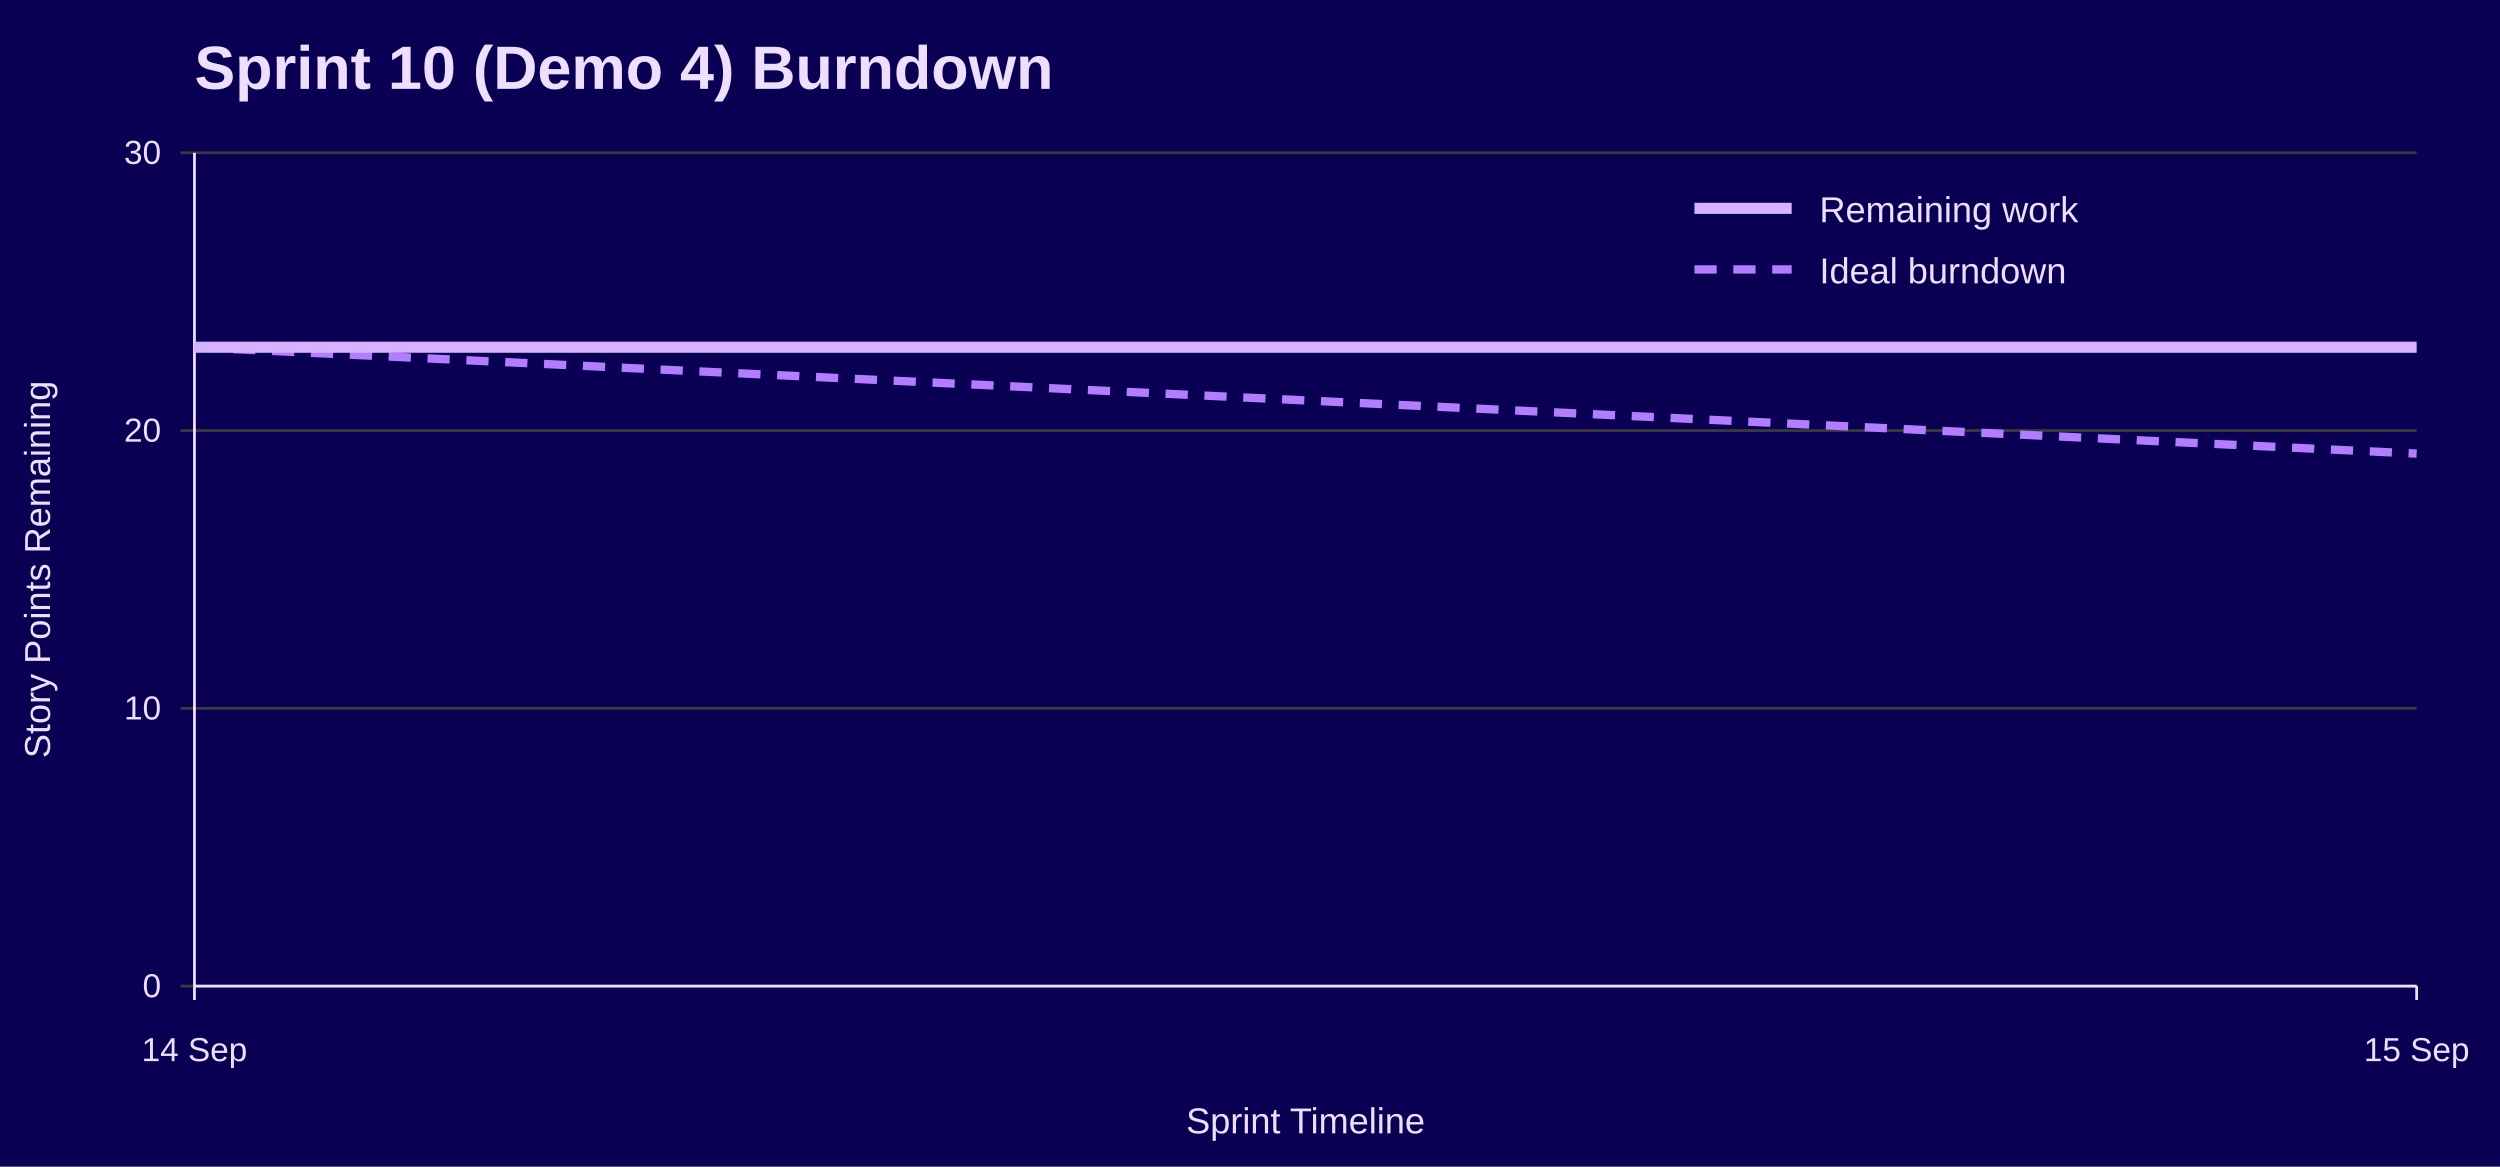
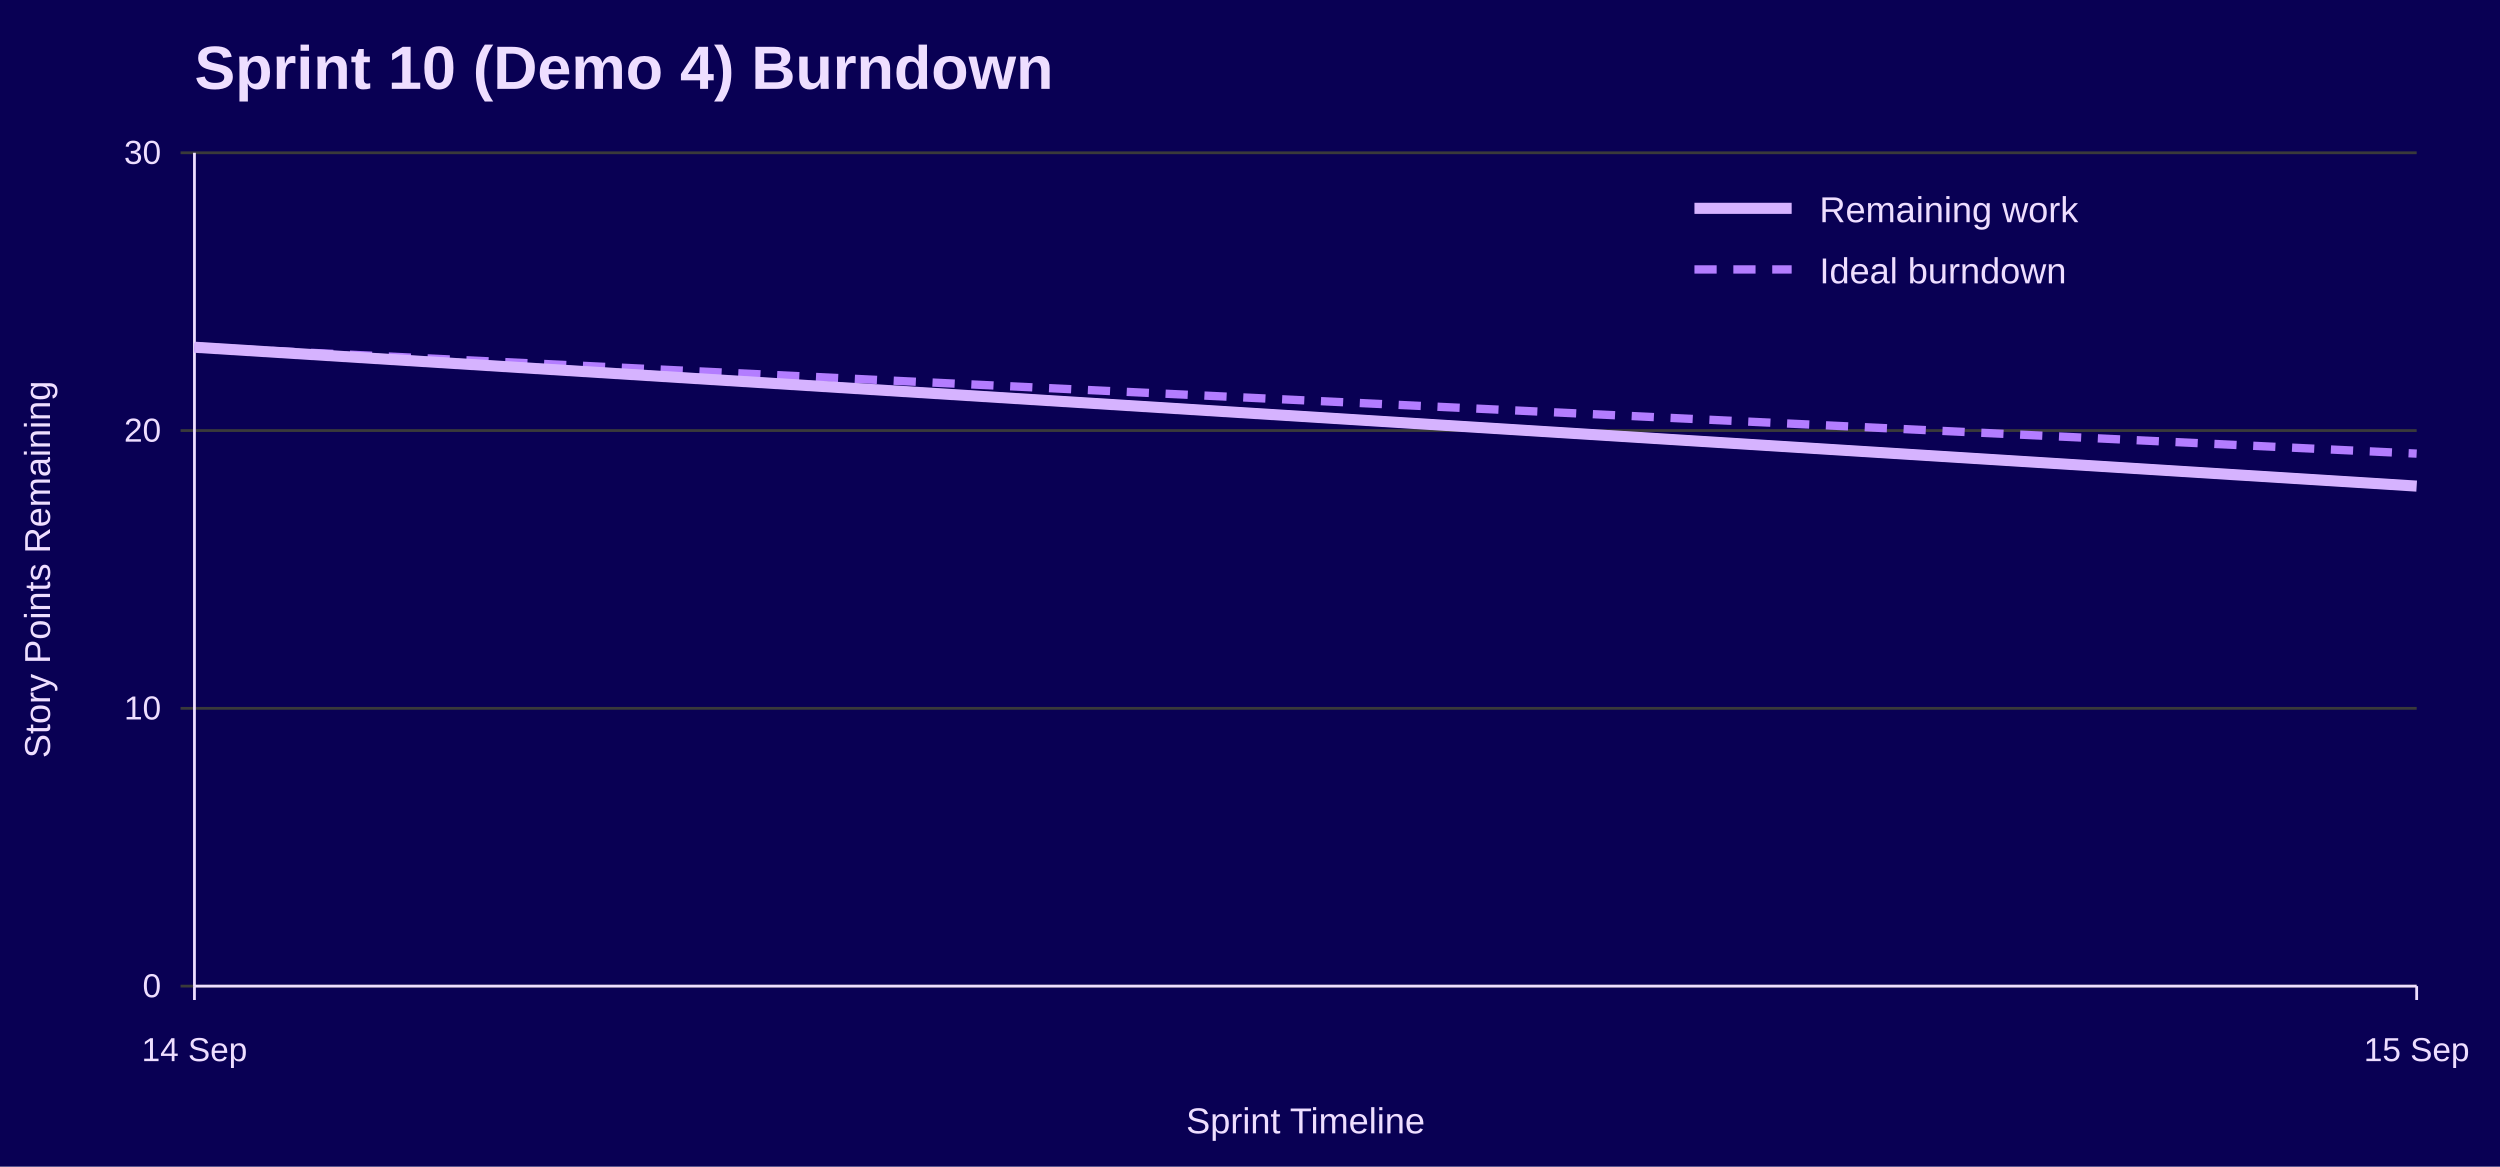
<svg xmlns="http://www.w3.org/2000/svg" width="900" height="420" viewBox="0 0 900 420" role="img" aria-labelledby="title desc">
  <rect width="100%" height="100%" fill="#090054" />
  <text x="70" y="32" font-family="Jost, Arial, Helvetica, sans-serif" font-size="22" font-weight="700" fill="#EEDEFF">Sprint 10 (Demo 4) Burndown</text>
  <line x1="65" y1="355.0" x2="870" y2="355.0" stroke="#3A3A3A" />
  <text x="58" y="359.0" font-family="Overpass, Arial, Helvetica, sans-serif" font-size="12" text-anchor="end" fill="#EEDEFF">0</text>
  <line x1="65" y1="255.0" x2="870" y2="255.0" stroke="#3A3A3A" />
  <text x="58" y="259.0" font-family="Overpass, Arial, Helvetica, sans-serif" font-size="12" text-anchor="end" fill="#EEDEFF">10</text>
  <line x1="65" y1="155.0" x2="870" y2="155.0" stroke="#3A3A3A" />
  <text x="58" y="159.0" font-family="Overpass, Arial, Helvetica, sans-serif" font-size="12" text-anchor="end" fill="#EEDEFF">20</text>
  <line x1="65" y1="55.0" x2="870" y2="55.0" stroke="#3A3A3A" />
  <text x="58" y="59.0" font-family="Overpass, Arial, Helvetica, sans-serif" font-size="12" text-anchor="end" fill="#EEDEFF">30</text>
  <line x1="70.0" y1="355" x2="70.0" y2="360" stroke="#EEDEFF" />
  <text x="70.0" y="382" font-family="Overpass, Arial, Helvetica, sans-serif" font-size="12" text-anchor="middle" fill="#EEDEFF">14 Sep</text>
  <line x1="870.0" y1="355" x2="870.0" y2="360" stroke="#EEDEFF" />
  <text x="870.0" y="382" font-family="Overpass, Arial, Helvetica, sans-serif" font-size="12" text-anchor="middle" fill="#EEDEFF">15 Sep</text>
  <line x1="70" y1="55" x2="70" y2="355" stroke="#EEDEFF" />
  <line x1="70" y1="355" x2="870" y2="355" stroke="#EEDEFF" />
  <text x="18" y="205.0" font-family="Overpass, Arial, Helvetica, sans-serif" font-size="13" text-anchor="middle" transform="rotate(-90 18 205.0)" fill="#EEDEFF">Story Points Remaining</text>
  <text x="470.0" y="408" font-family="Overpass, Arial, Helvetica, sans-serif" font-size="13" text-anchor="middle" fill="#EEDEFF">Sprint Timeline</text>
  <polyline points="70.0,125.0 870.0,163.3" fill="none" stroke="#B37DFF" stroke-width="3" stroke-dasharray="8 6" />
-   <polyline points="70.0,125.0 870.0,125.0" fill="none" stroke="#D6B3FF" stroke-width="4" />
+   <polyline points="70.0,125.0 870.0,175.0" fill="none" stroke="#D6B3FF" stroke-width="4" />
  <line x1="610" y1="75" x2="645" y2="75" stroke="#D6B3FF" stroke-width="4" />
  <text x="655" y="80" font-family="Overpass, Arial, Helvetica, sans-serif" font-size="13" fill="#EEDEFF">Remaining work</text>
  <line x1="610" y1="97" x2="645" y2="97" stroke="#B37DFF" stroke-width="3" stroke-dasharray="8 6" />
  <text x="655" y="102" font-family="Overpass, Arial, Helvetica, sans-serif" font-size="13" fill="#EEDEFF">Ideal burndown</text>
</svg>
